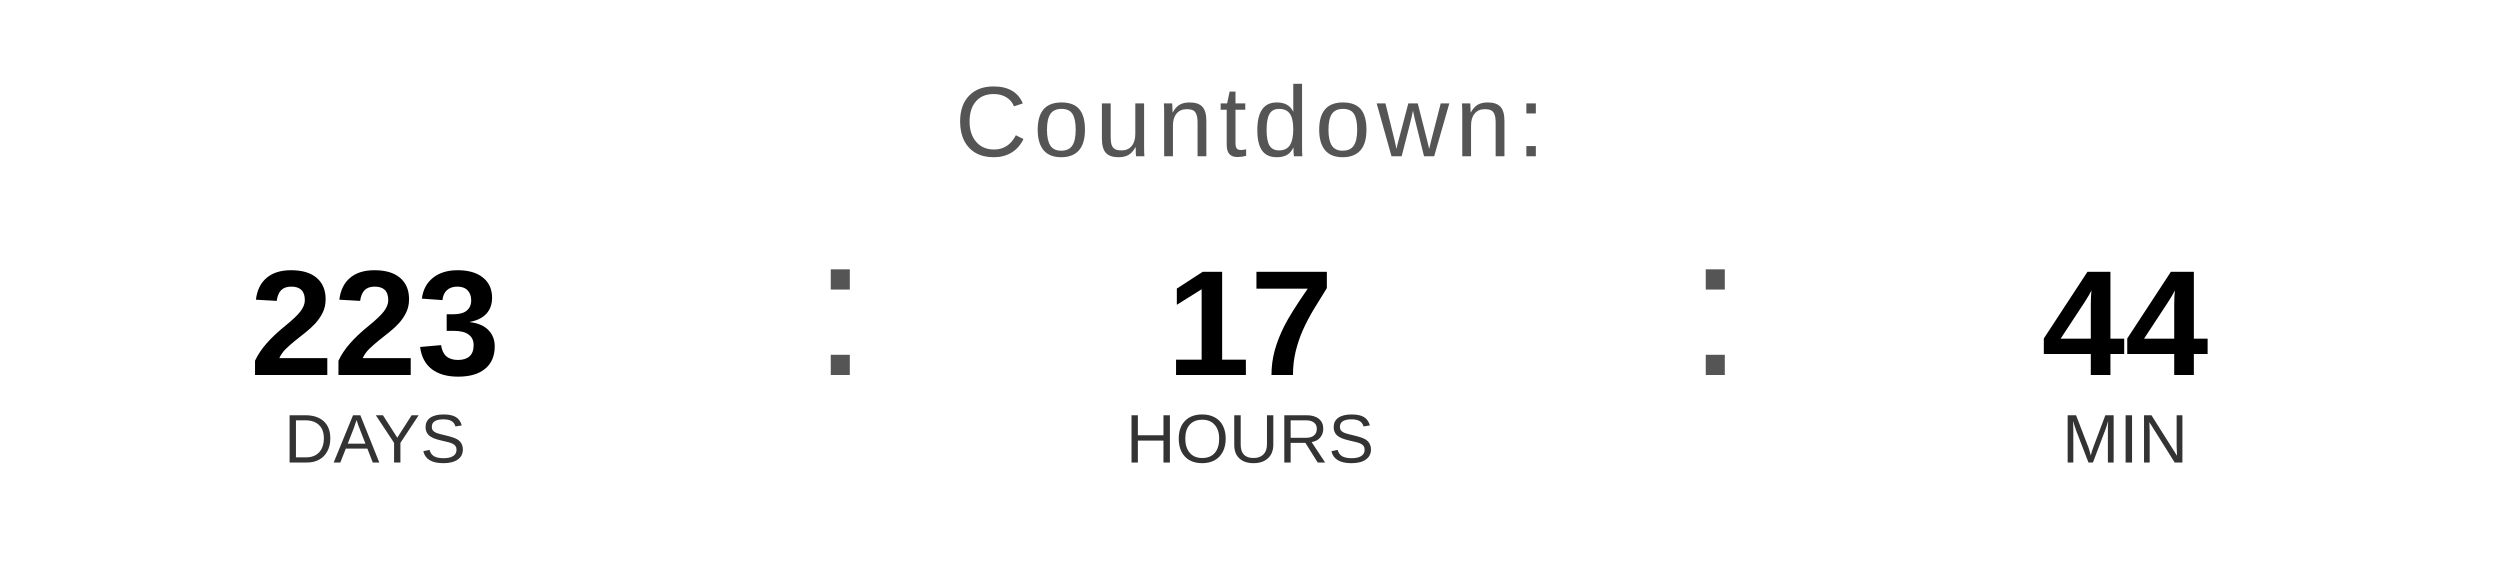
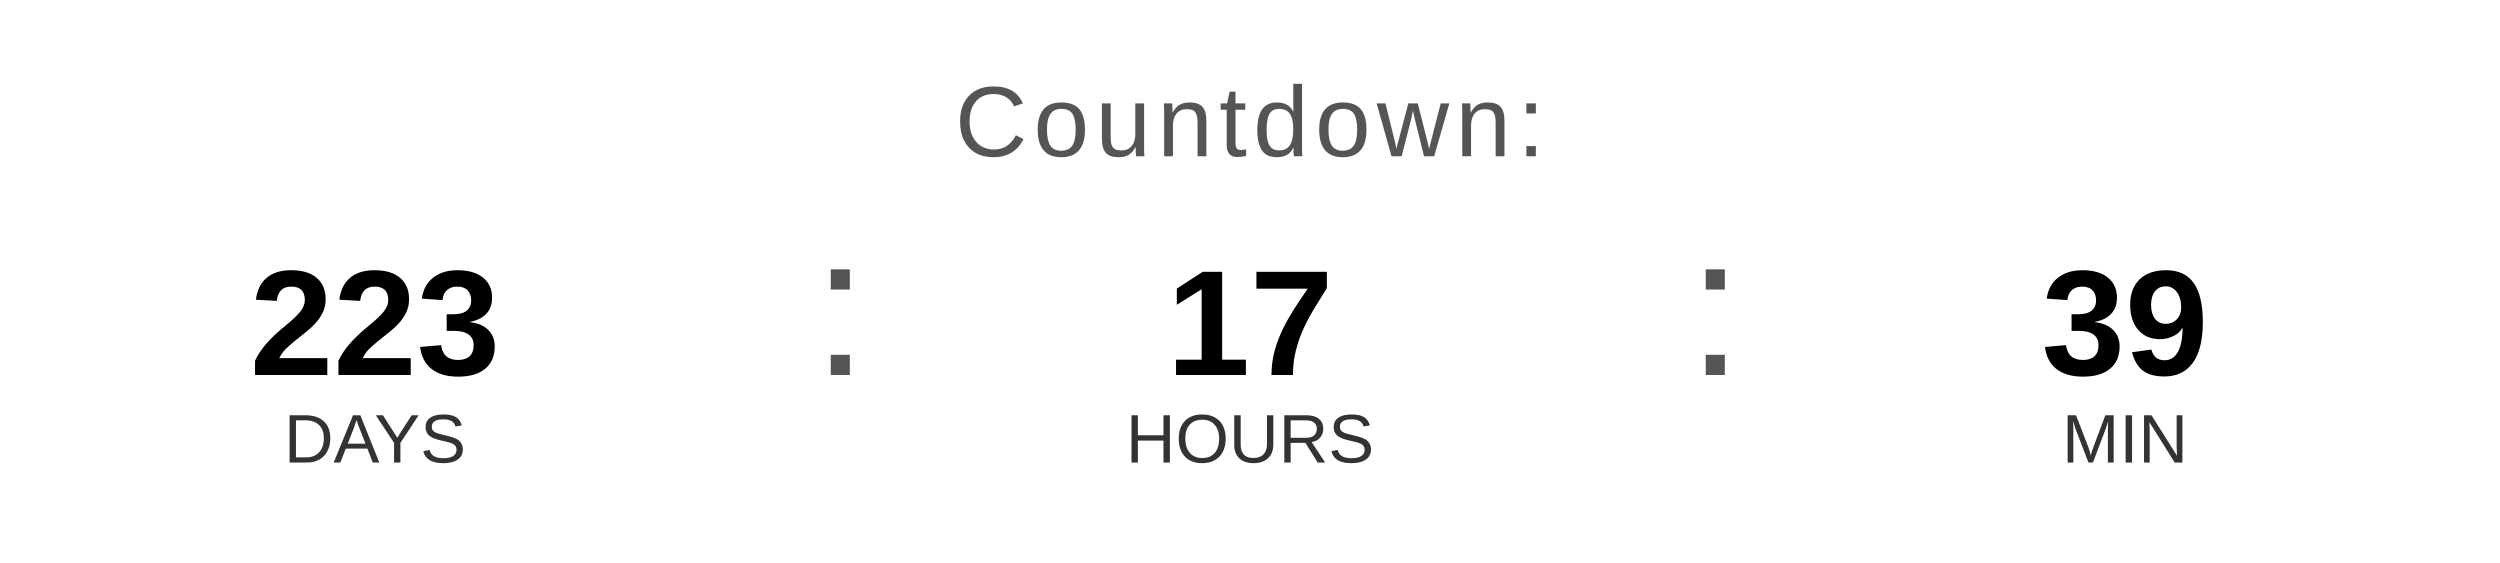
<svg xmlns="http://www.w3.org/2000/svg" width="400" height="90" viewBox="0 0 400 90">
  <text x="200" y="25" font-family="Arial, Helvetica, sans-serif" font-size="16" fill="#555555" text-anchor="middle" letter-spacing="1">
    Countdown:
  </text>
  <text x="60" y="60" font-family="Arial, Helvetica, sans-serif" font-size="24" font-weight="bold" fill="#000000" text-anchor="middle">223</text>
  <text x="60" y="74" font-family="Arial, Helvetica, sans-serif" font-size="11" fill="#333333" text-anchor="middle">DAYS</text>
  <text x="130" y="60" font-family="Arial, sans-serif" font-size="32" fill="#555555">:</text>
  <text x="200" y="60" font-family="Arial, Helvetica, sans-serif" font-size="24" font-weight="bold" fill="#000000" text-anchor="middle">17</text>
  <text x="200" y="74" font-family="Arial, Helvetica, sans-serif" font-size="11" fill="#333333" text-anchor="middle">HOURS</text>
  <text x="270" y="60" font-family="Arial, sans-serif" font-size="32" fill="#555555">:</text>
-   <text x="340" y="60" font-family="Arial, Helvetica, sans-serif" font-size="24" font-weight="bold" fill="#000000" text-anchor="middle">44</text>
+   <text x="340" y="60" font-family="Arial, Helvetica, sans-serif" font-size="24" font-weight="bold" fill="#000000" text-anchor="middle">39</text>
  <text x="340" y="74" font-family="Arial, Helvetica, sans-serif" font-size="11" fill="#333333" text-anchor="middle">MIN</text>
</svg>
